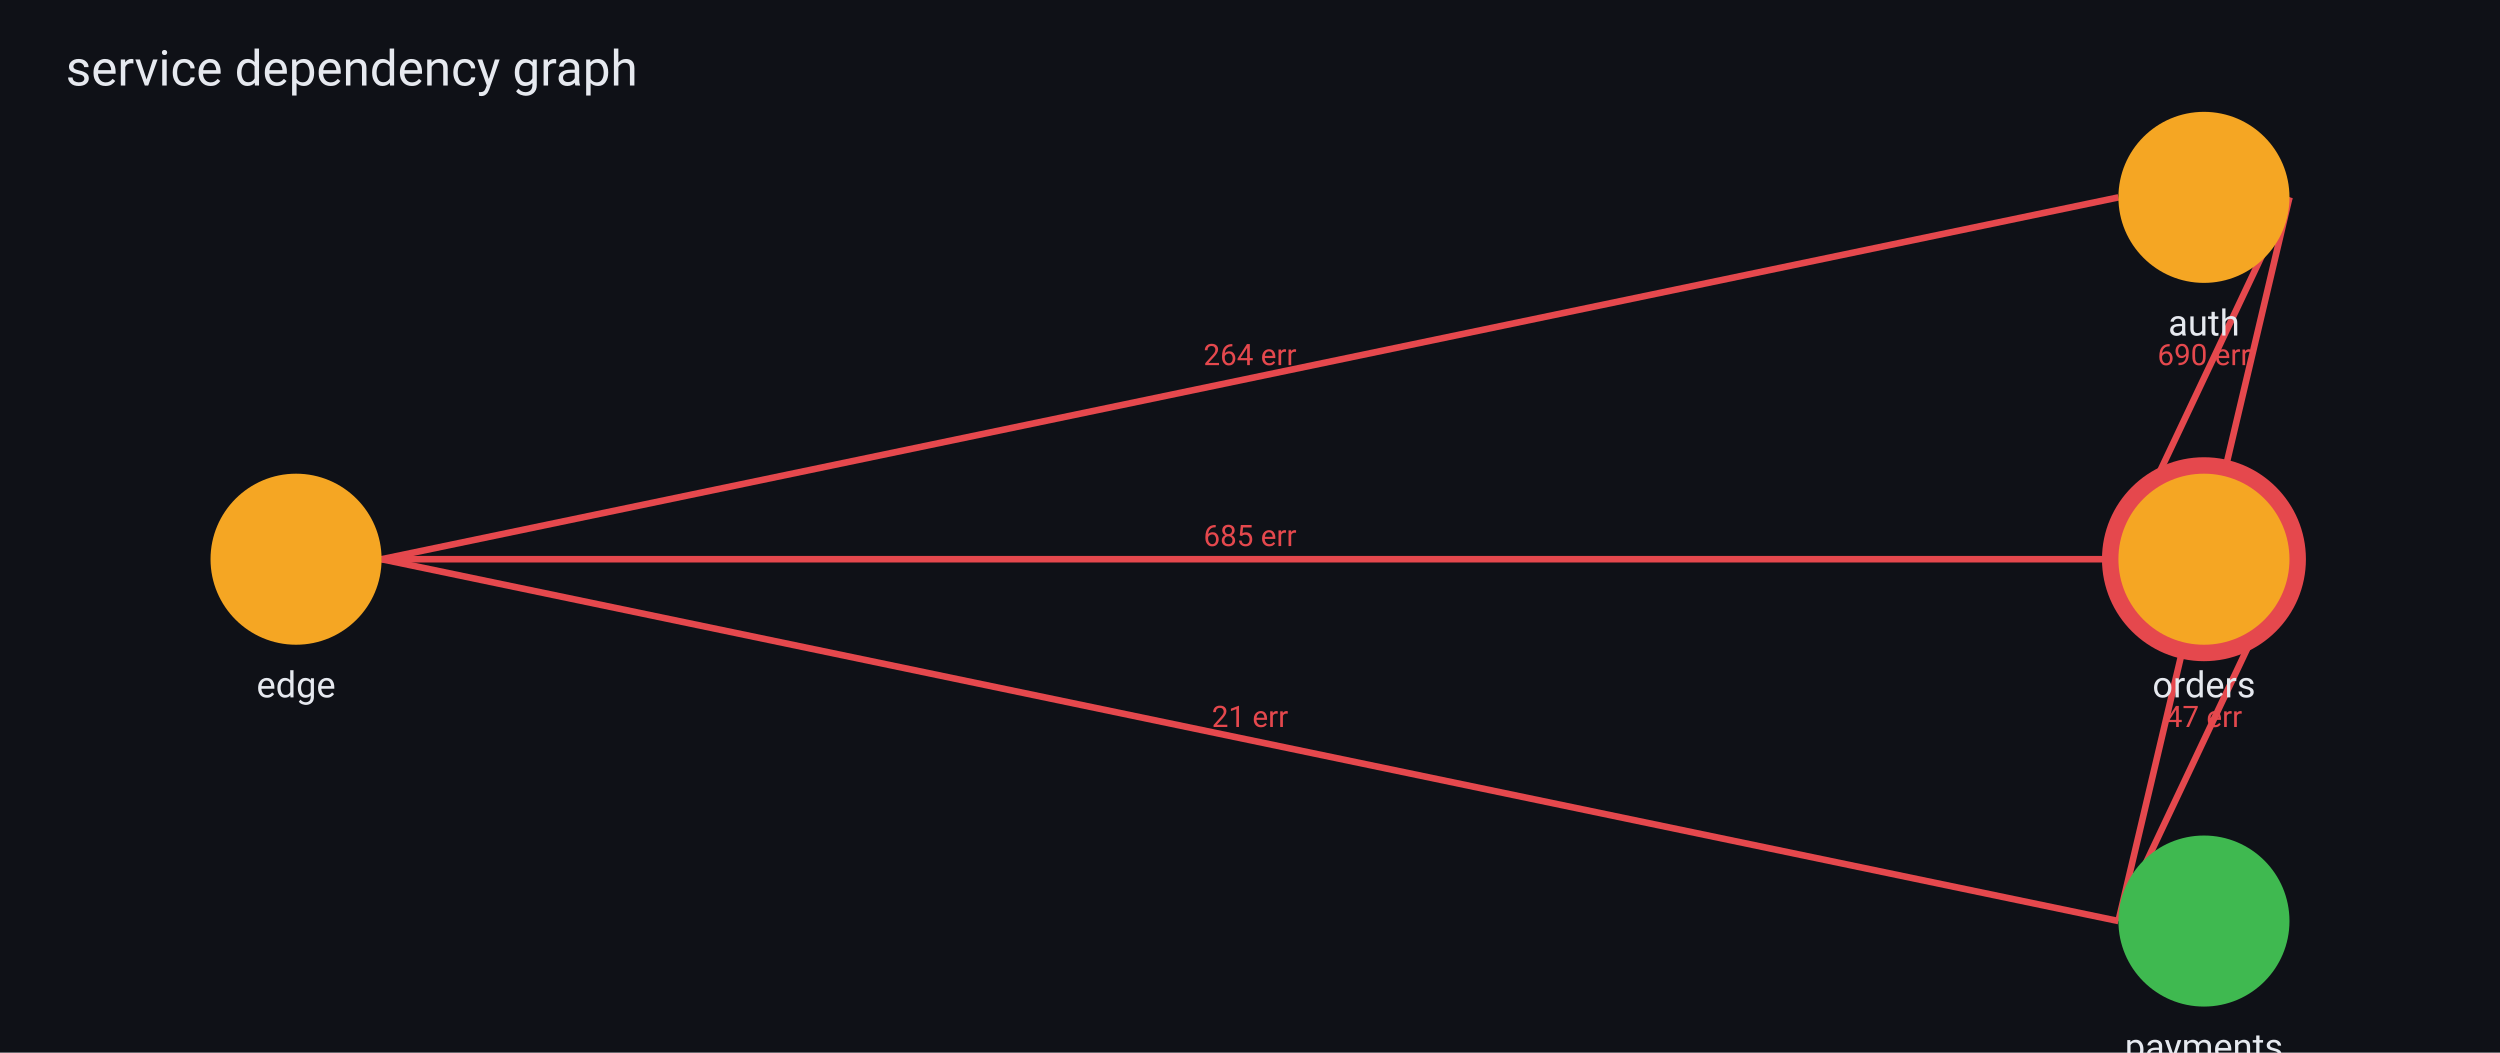
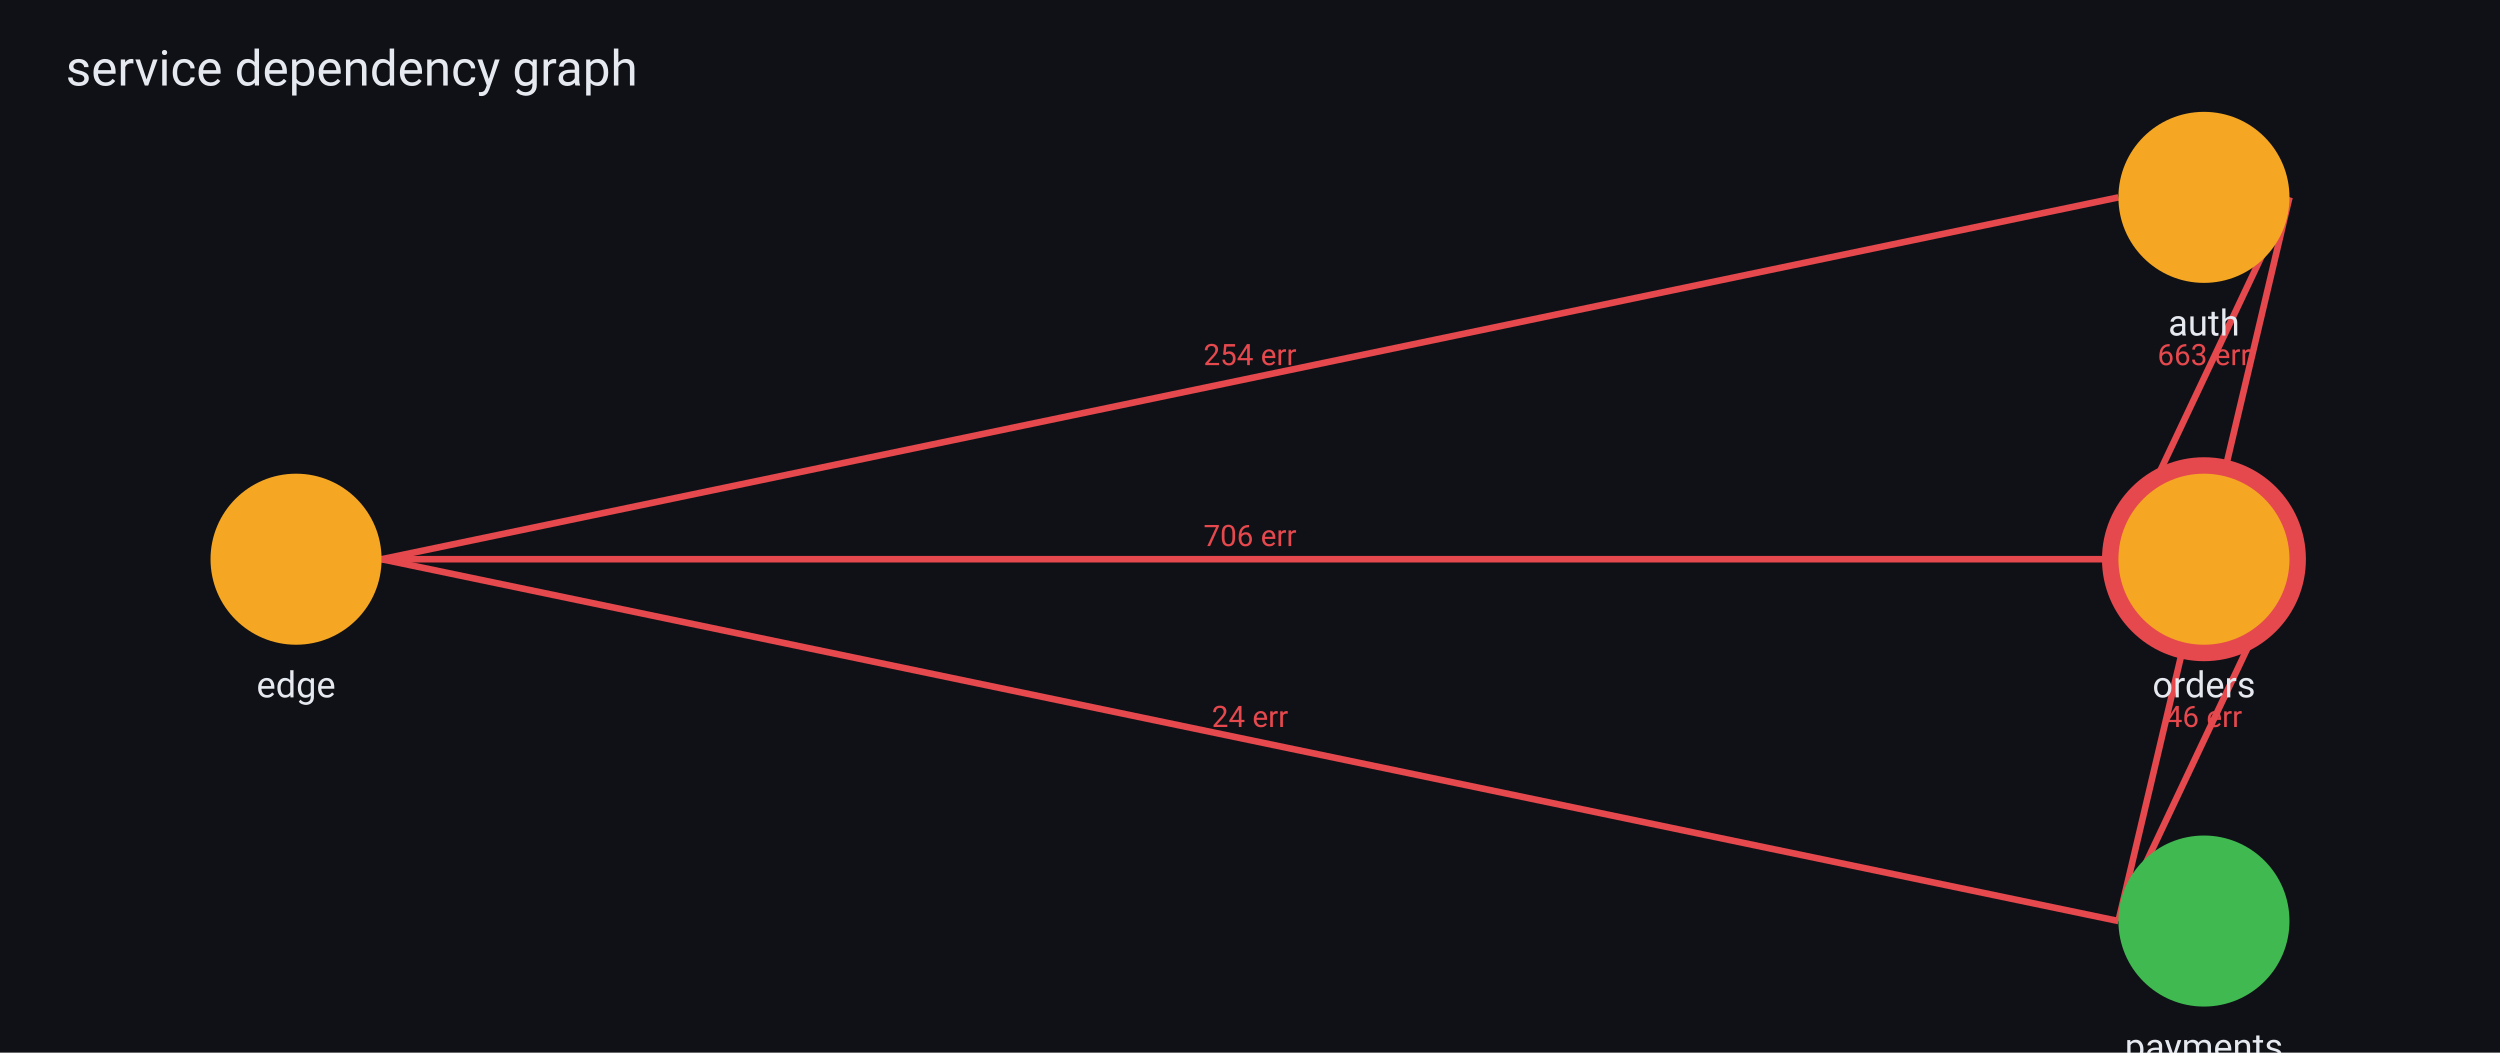
<svg xmlns="http://www.w3.org/2000/svg" viewBox="0 0 760 320" width="760" height="320" font-family="-apple-system, Segoe UI, Roboto, Helvetica, Arial, sans-serif">
  <rect x="0" y="0" width="760" height="320" fill="#0f1117" />
  <text x="20" y="26" font-size="15" fill="#e6e9ef" text-anchor="start">service dependency graph</text>
  <line x1="696" y1="60" x2="644" y2="170" stroke="#e5484d" stroke-width="2" />
-   <text x="670" y="111" font-size="9" fill="#e5484d" text-anchor="middle">690 err</text>
+   <text x="670" y="111" font-size="9" fill="#e5484d" text-anchor="middle">663 err</text>
  <line x1="696" y1="60" x2="644" y2="280" stroke="#e5484d" stroke-width="2" />
-   <text x="670" y="166" font-size="9" fill="#e5484d" text-anchor="middle">28 err</text>
+   <text x="670" y="166" font-size="9" fill="#e5484d" text-anchor="middle">23 err</text>
  <line x1="116" y1="170" x2="644" y2="60" stroke="#e5484d" stroke-width="2" />
-   <text x="380" y="111" font-size="9" fill="#e5484d" text-anchor="middle">264 err</text>
+   <text x="380" y="111" font-size="9" fill="#e5484d" text-anchor="middle">254 err</text>
  <line x1="116" y1="170" x2="644" y2="170" stroke="#e5484d" stroke-width="2" />
-   <text x="380" y="166" font-size="9" fill="#e5484d" text-anchor="middle">685 err</text>
+   <text x="380" y="166" font-size="9" fill="#e5484d" text-anchor="middle">706 err</text>
  <line x1="116" y1="170" x2="644" y2="280" stroke="#e5484d" stroke-width="2" />
-   <text x="380" y="221" font-size="9" fill="#e5484d" text-anchor="middle">21 err</text>
+   <text x="380" y="221" font-size="9" fill="#e5484d" text-anchor="middle">24 err</text>
  <line x1="696" y1="170" x2="644" y2="280" stroke="#e5484d" stroke-width="2" />
-   <text x="670" y="221" font-size="9" fill="#e5484d" text-anchor="middle">47 err</text>
+   <text x="670" y="221" font-size="9" fill="#e5484d" text-anchor="middle">46 err</text>
  <circle cx="670" cy="60" r="26" fill="#f5a623" />
  <text x="670" y="102" font-size="11" fill="#e6e9ef" text-anchor="middle">auth</text>
  <circle cx="90" cy="170" r="26" fill="#f5a623" />
  <text x="90" y="212" font-size="11" fill="#e6e9ef" text-anchor="middle">edge</text>
  <circle cx="670" cy="170" r="31" fill="#e5484d" />
  <circle cx="670" cy="170" r="26" fill="#f5a623" />
  <text x="670" y="212" font-size="11" fill="#e6e9ef" text-anchor="middle">orders</text>
  <circle cx="670" cy="280" r="26" fill="#3fb950" />
  <text x="670" y="322" font-size="11" fill="#e6e9ef" text-anchor="middle">payments</text>
</svg>
